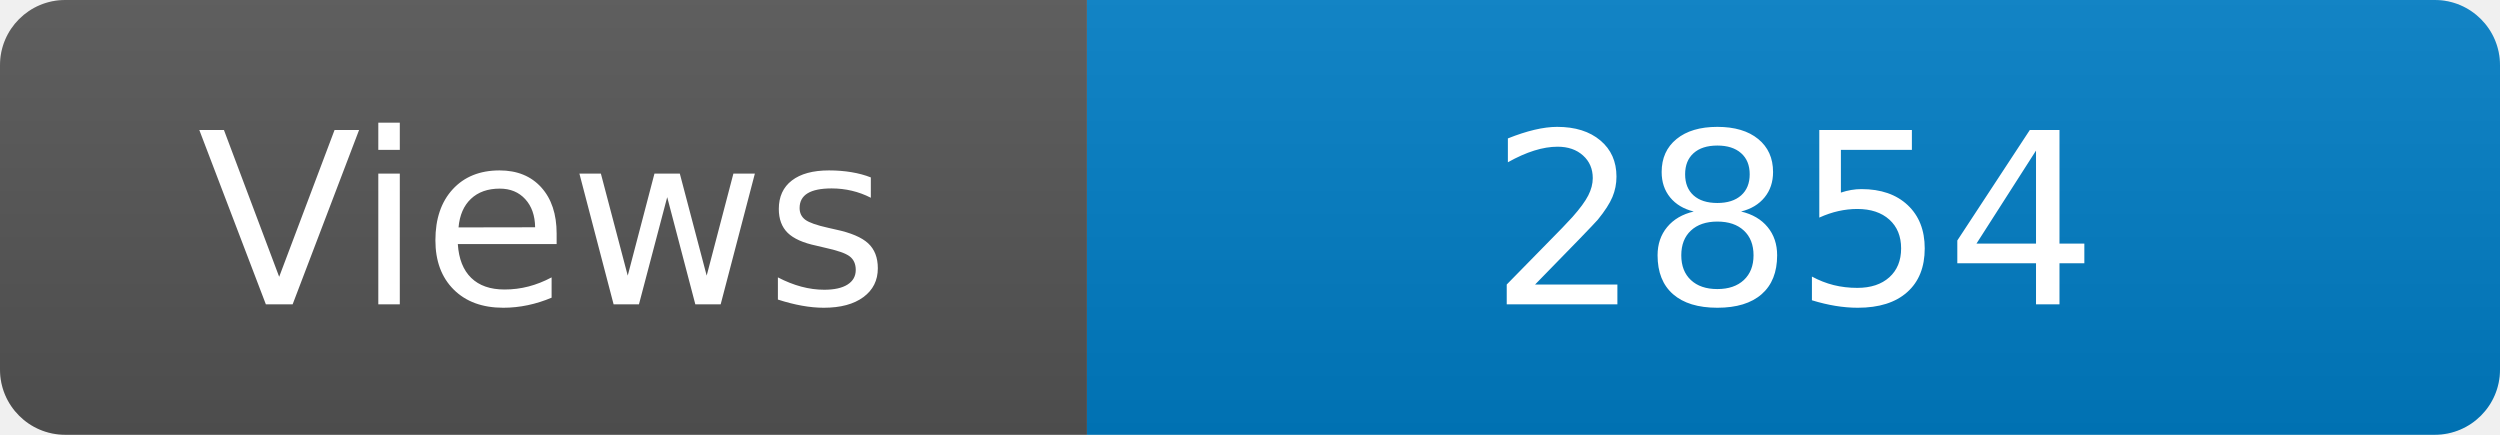
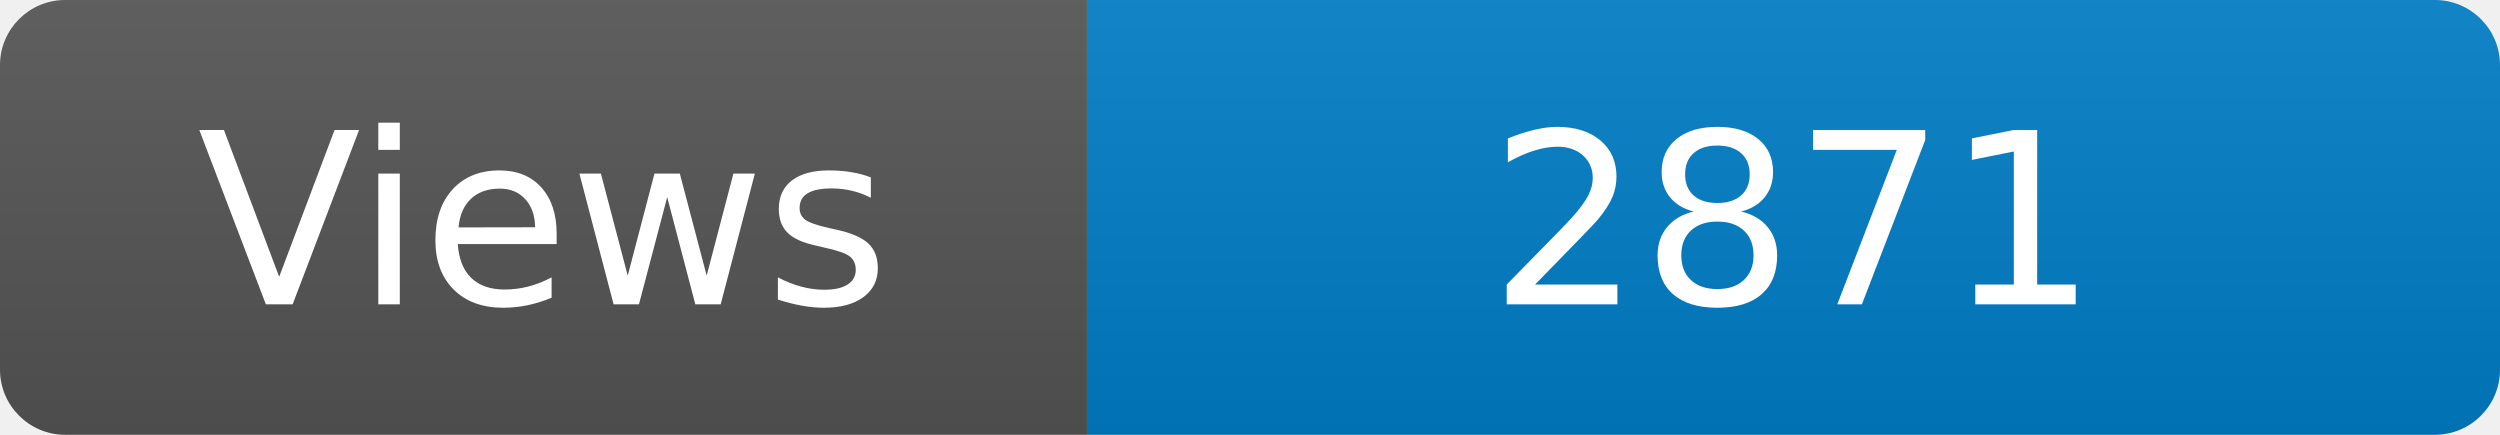
<svg xmlns="http://www.w3.org/2000/svg" width="115" height="20" role="img" aria-label="Maintained?: yes">
  <linearGradient id="s" x2="0" y2="100%">
    <stop offset="0" stop-color="#bbb" stop-opacity=".1" />
    <stop offset="1" stop-opacity=".1" />
  </linearGradient>
  <clipPath id="r">
    <rect width="115" height="20" rx="3" fill="#fff" />
  </clipPath>
  <g clip-path="url(#r)">
    <rect width="50" height="20" fill="#555" />
    <rect x="50" width="160" height="20" fill="#007ec6" />
    <rect width="115" height="20" fill="url(#s)" />
  </g>
  <g fill="#fff" text-anchor="middle" font-family="Verdana,Geneva,DejaVu Sans,sans-serif" font-size="110">
    <text x="250" y="140" transform="scale(.1)" fill="#fff">Views</text>
-     <text x="825" y="140" transform="scale(.1)" fill="#fff">2854</text>
+     <text x="825" y="140" transform="scale(.1)" fill="#fff">2871</text>
  </g>
</svg>
